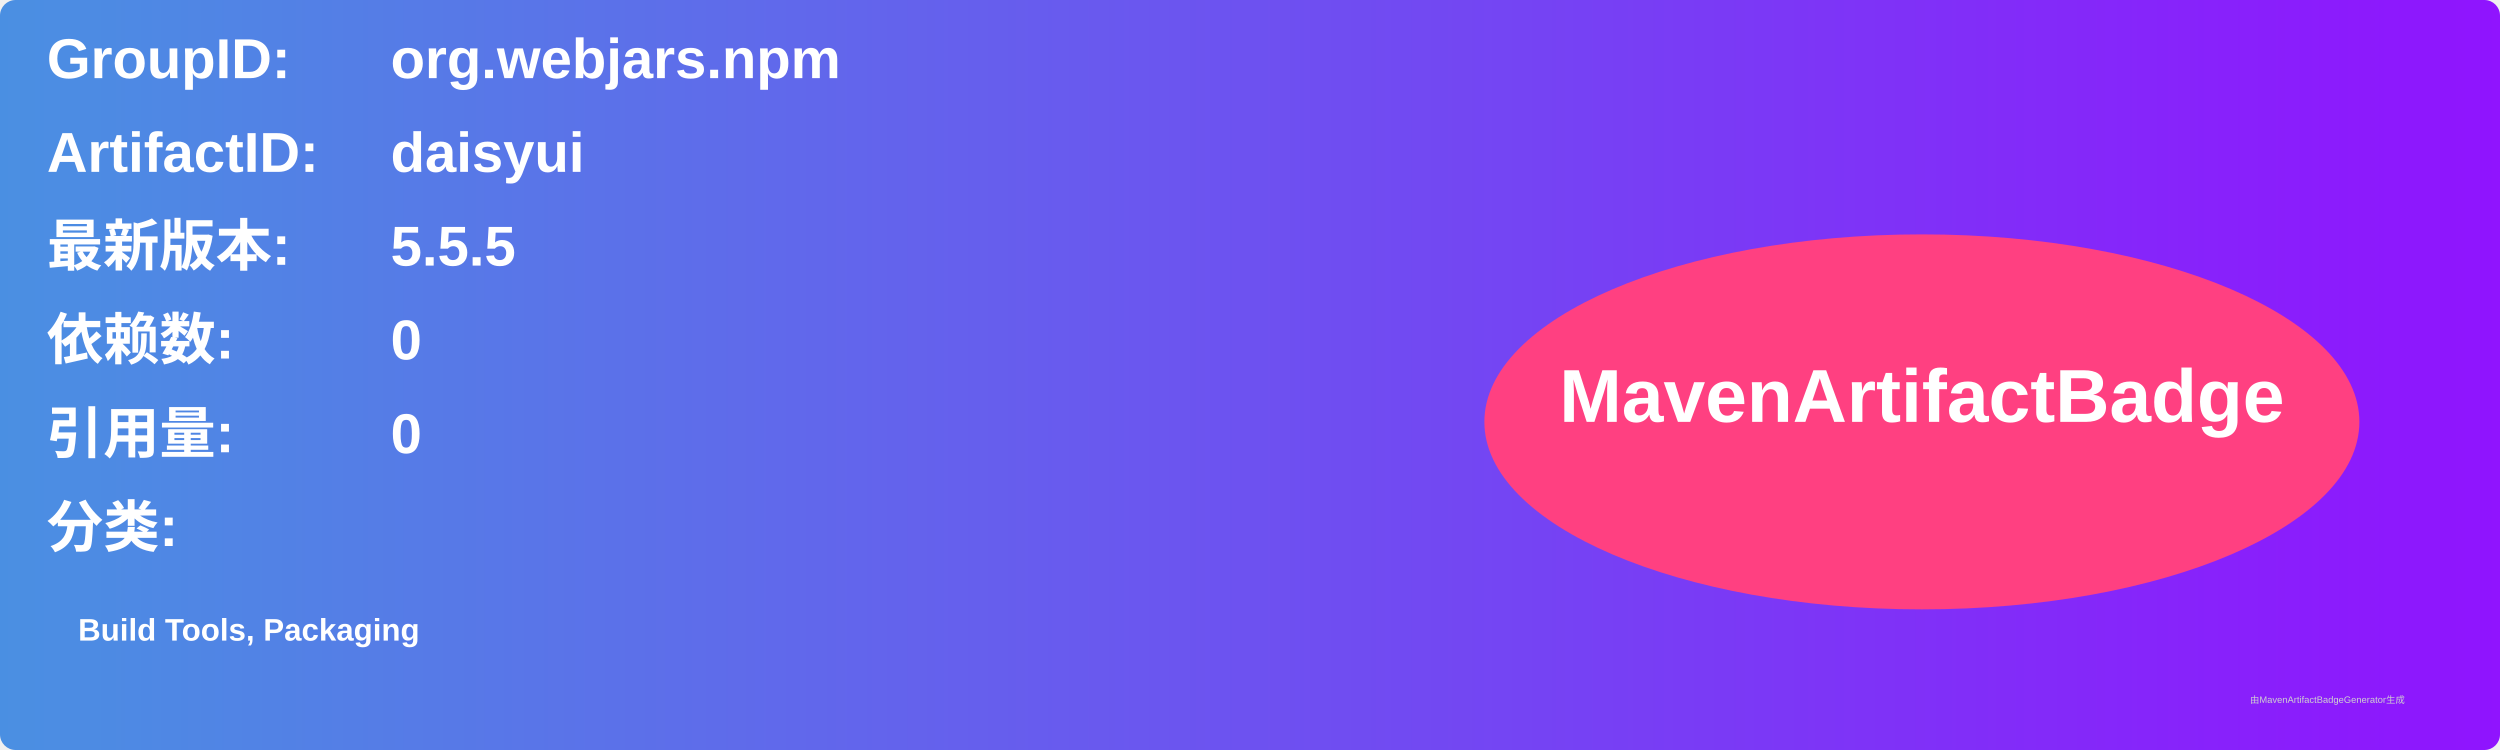
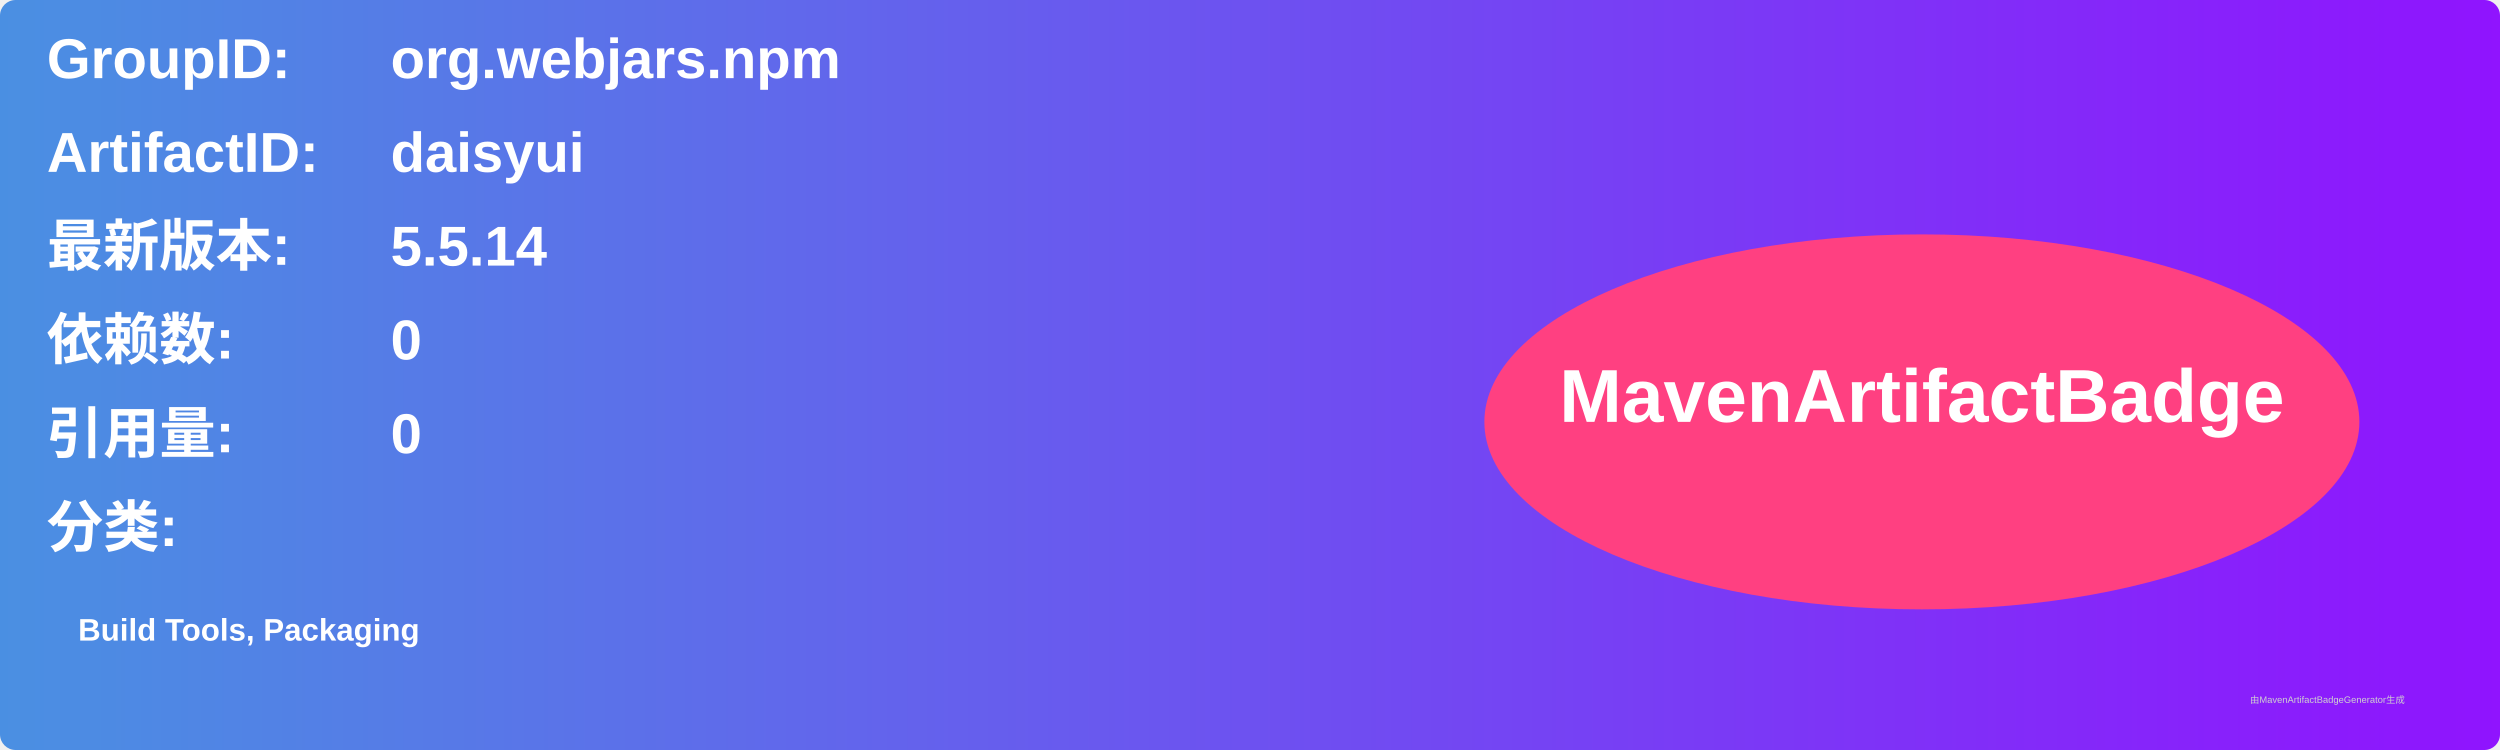
<svg xmlns="http://www.w3.org/2000/svg" width="800" height="240" viewBox="0 0 800 240">
  <linearGradient id="grad" x1="0%" y1="0%" x2="100%" y2="0%">
    <stop offset="0%" stop-color="#4a90e2" />
    <stop offset="100%" stop-color="#9013fe" />
  </linearGradient>
  <rect width="100%" height="100%" rx="5" ry="5" fill="url(#grad)" />
  <g transform="translate(15, 15)">
    <text x="0" y="10" font-family="Arial" font-size="18" fill="white" font-weight="bold" width="260">GroupID:</text>
    <text x="110" y="10" font-family="Arial" font-size="18" fill="white" font-weight="bold" width="460">org.webjars.npm</text>
    <text x="0" y="40" font-family="Arial" font-size="18" fill="white" font-weight="bold" width="260">ArtifactID:</text>
    <text x="110" y="40" font-family="Arial" font-size="18" fill="white" font-weight="bold" width="460">daisyui</text>
    <text x="0" y="70" font-family="Arial" font-size="18" fill="white" font-weight="bold">最新版本:</text>
    <text x="110" y="70" font-family="Arial" font-size="18" fill="white" font-weight="bold">
-       <tspan font-weight="bold">5.5.5</tspan>
+       <tspan font-weight="bold">5.5.14</tspan>
    </text>
    <text x="0" y="100" font-family="Arial" font-size="18" fill="white" font-weight="bold">依赖数: </text>
    <text x="110" y="100" font-family="Arial" font-size="18" fill="white">
      <tspan font-weight="bold">0</tspan>
    </text>
    <text x="0" y="130" font-family="Arial" font-size="18" fill="white" font-weight="bold">引用量: </text>
    <text x="110" y="130" font-family="Arial" font-size="18" fill="white">
      <tspan font-weight="bold">0</tspan>
    </text>
    <text x="0" y="160" font-family="Arial" font-size="18" fill="white" font-weight="bold">分类:</text>
    <text x="10" y="190" font-family="Arial" font-size="10" fill="white">
      <tspan font-weight="bold">Build Tools, Packaging</tspan>
    </text>
    <ellipse cx="600" cy="120" rx="140" ry="60" fill="#ff4081" />
    <text x="600" y="120" text-anchor="middle" font-family="Arial" font-size="24" fill="white" font-weight="bold">MavenArtifactBadge</text>
  </g>
  <text x="720" y="225" font-family="Arial" font-size="3" fill="#d0d0d0">由MavenArtifactBadgeGenerator生成</text>
</svg>
